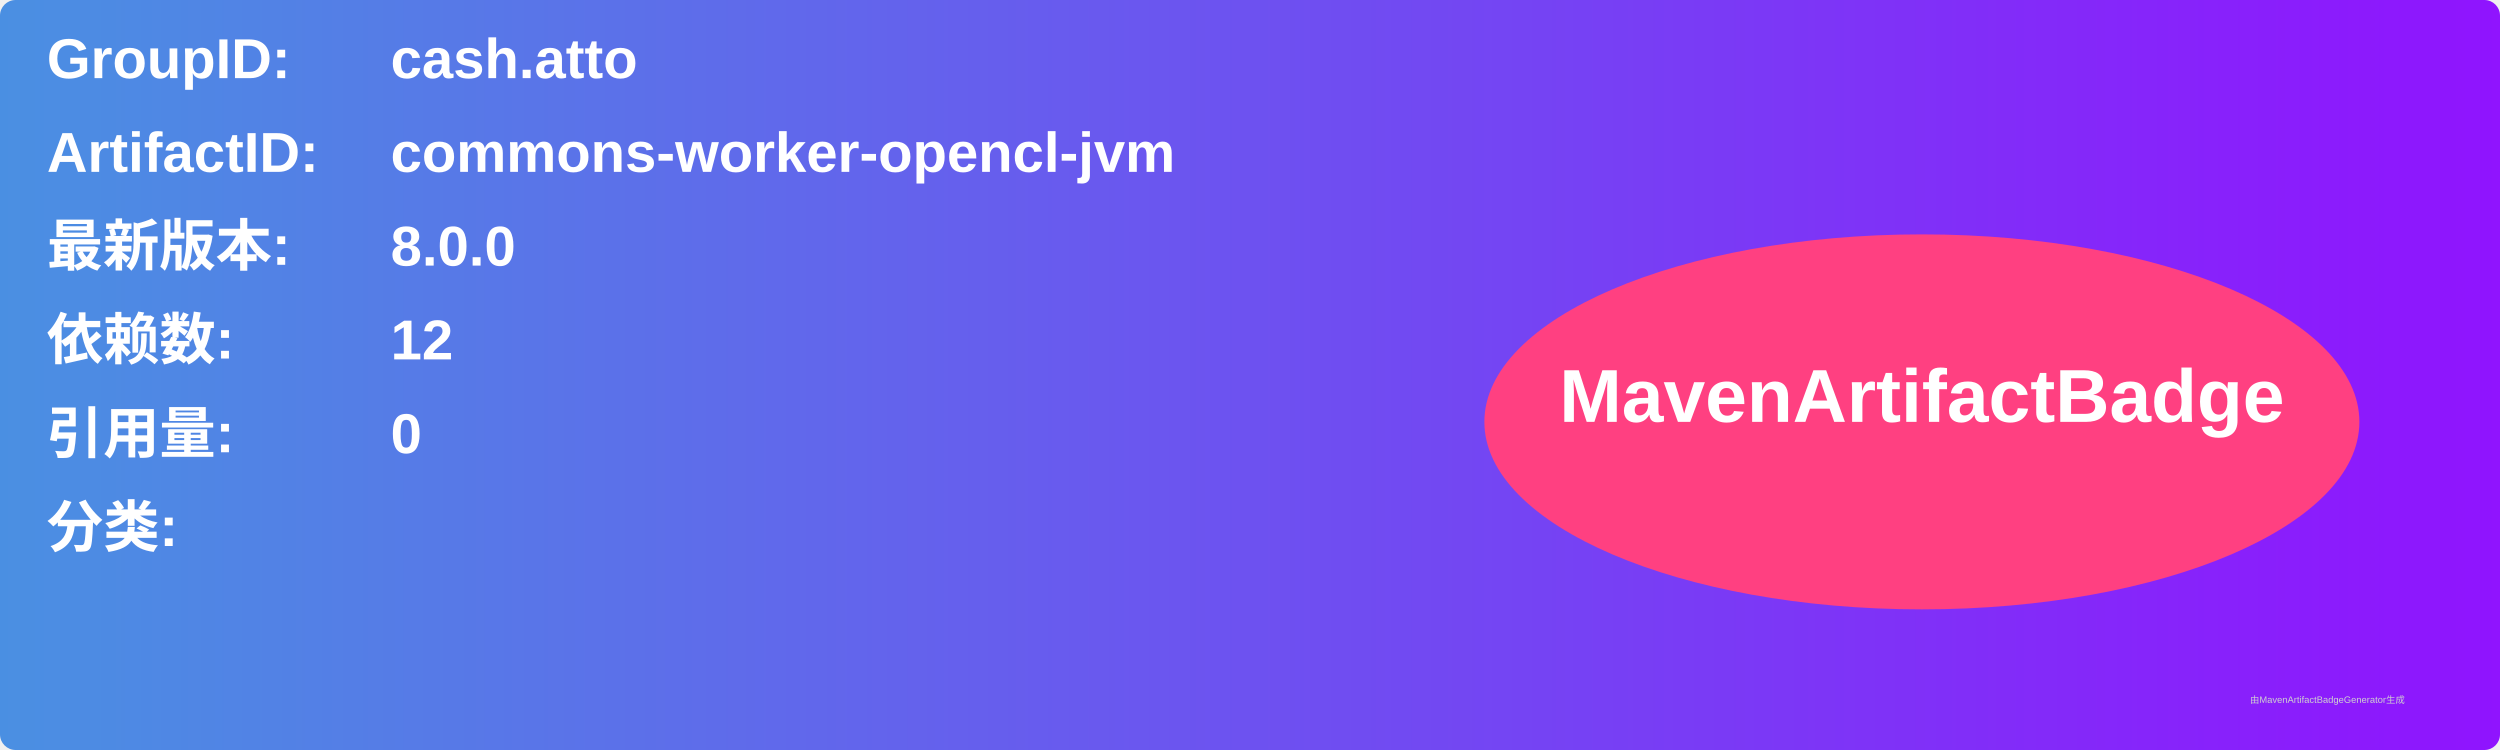
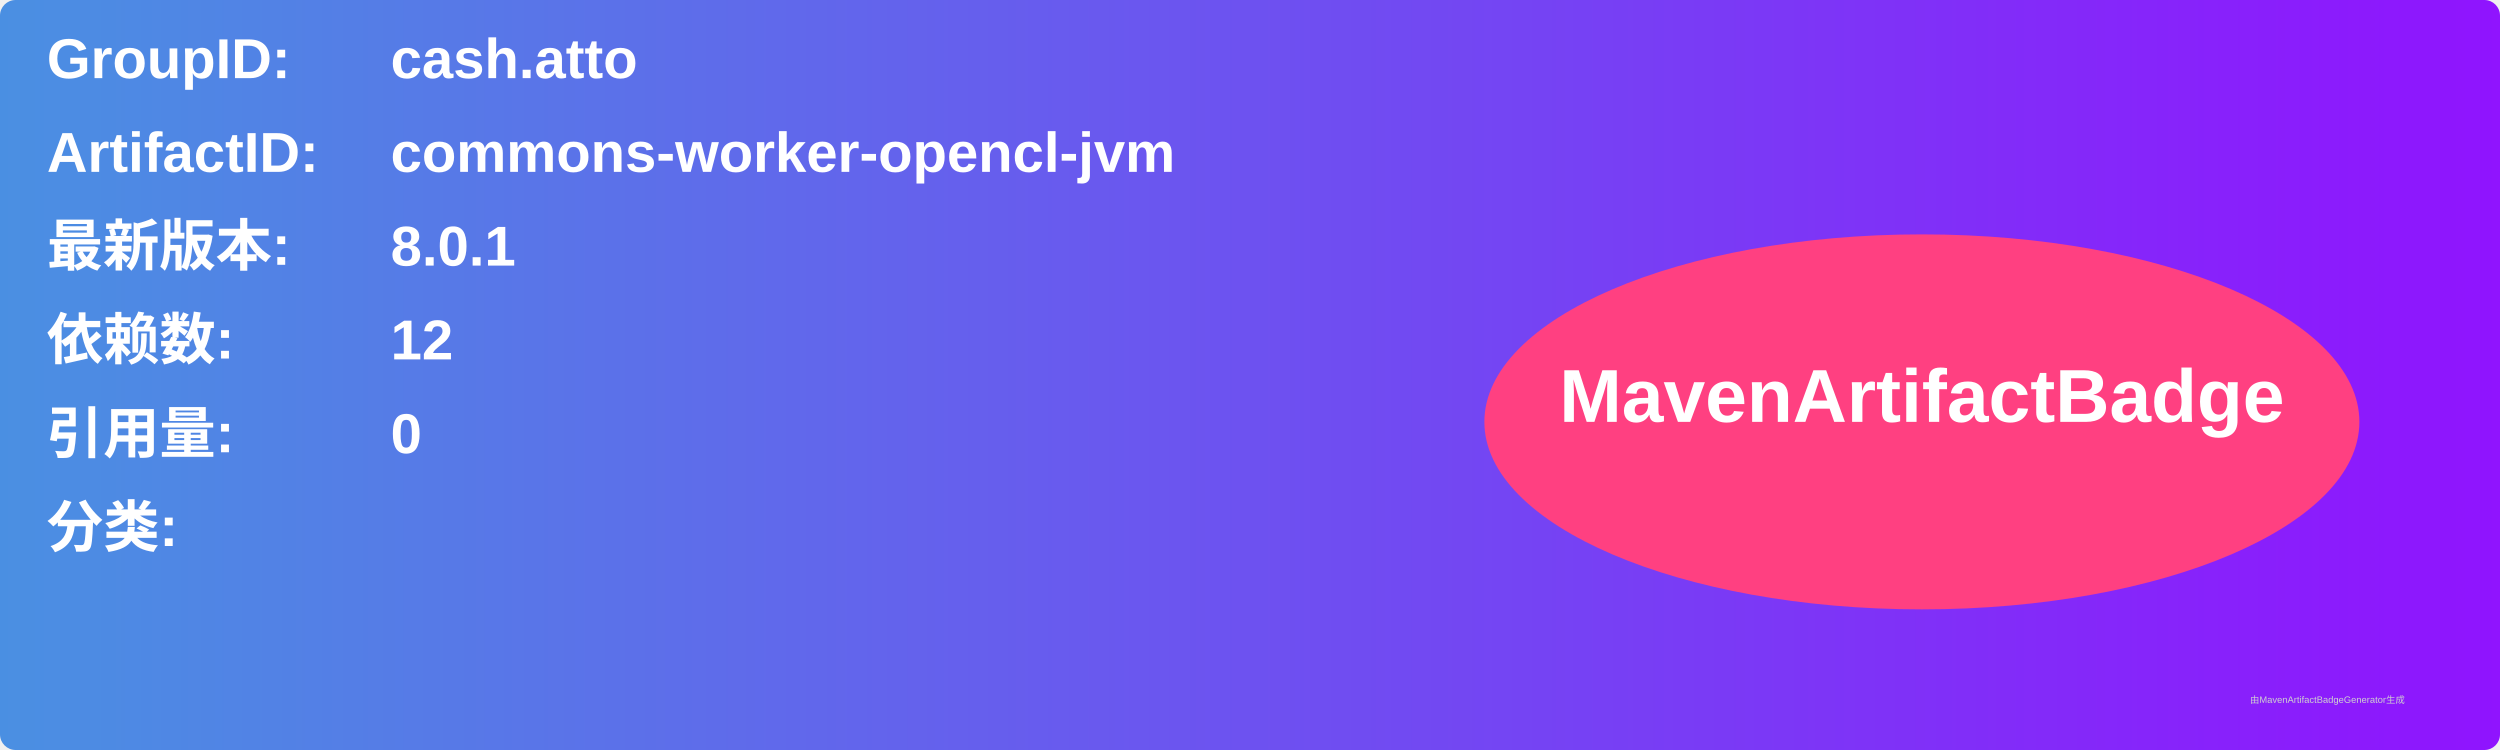
<svg xmlns="http://www.w3.org/2000/svg" width="800" height="240" viewBox="0 0 800 240">
  <linearGradient id="grad" x1="0%" y1="0%" x2="100%" y2="0%">
    <stop offset="0%" stop-color="#4a90e2" />
    <stop offset="100%" stop-color="#9013fe" />
  </linearGradient>
  <rect width="100%" height="100%" rx="5" ry="5" fill="url(#grad)" />
  <g transform="translate(15, 15)">
    <text x="0" y="10" font-family="Arial" font-size="18" fill="white" font-weight="bold" width="260">GroupID:</text>
    <text x="110" y="10" font-family="Arial" font-size="18" fill="white" font-weight="bold" width="460">cash.atto</text>
    <text x="0" y="40" font-family="Arial" font-size="18" fill="white" font-weight="bold" width="260">ArtifactID:</text>
    <text x="110" y="40" font-family="Arial" font-size="18" fill="white" font-weight="bold" width="460">commons-worker-opencl-jvm</text>
    <text x="0" y="70" font-family="Arial" font-size="18" fill="white" font-weight="bold">最新版本:</text>
    <text x="110" y="70" font-family="Arial" font-size="18" fill="white" font-weight="bold">
-       <tspan font-weight="bold">8.0.0</tspan>
+       <tspan font-weight="bold">8.0.1</tspan>
    </text>
    <text x="0" y="100" font-family="Arial" font-size="18" fill="white" font-weight="bold">依赖数: </text>
    <text x="110" y="100" font-family="Arial" font-size="18" fill="white">
      <tspan font-weight="bold">12</tspan>
    </text>
    <text x="0" y="130" font-family="Arial" font-size="18" fill="white" font-weight="bold">引用量: </text>
    <text x="110" y="130" font-family="Arial" font-size="18" fill="white">
      <tspan font-weight="bold">0</tspan>
    </text>
    <text x="0" y="160" font-family="Arial" font-size="18" fill="white" font-weight="bold">分类:</text>
    <text x="10" y="190" font-family="Arial" font-size="10" fill="white">
      <tspan font-weight="bold" />
    </text>
    <ellipse cx="600" cy="120" rx="140" ry="60" fill="#ff4081" />
    <text x="600" y="120" text-anchor="middle" font-family="Arial" font-size="24" fill="white" font-weight="bold">MavenArtifactBadge</text>
  </g>
  <text x="720" y="225" font-family="Arial" font-size="3" fill="#d0d0d0">由MavenArtifactBadgeGenerator生成</text>
</svg>
